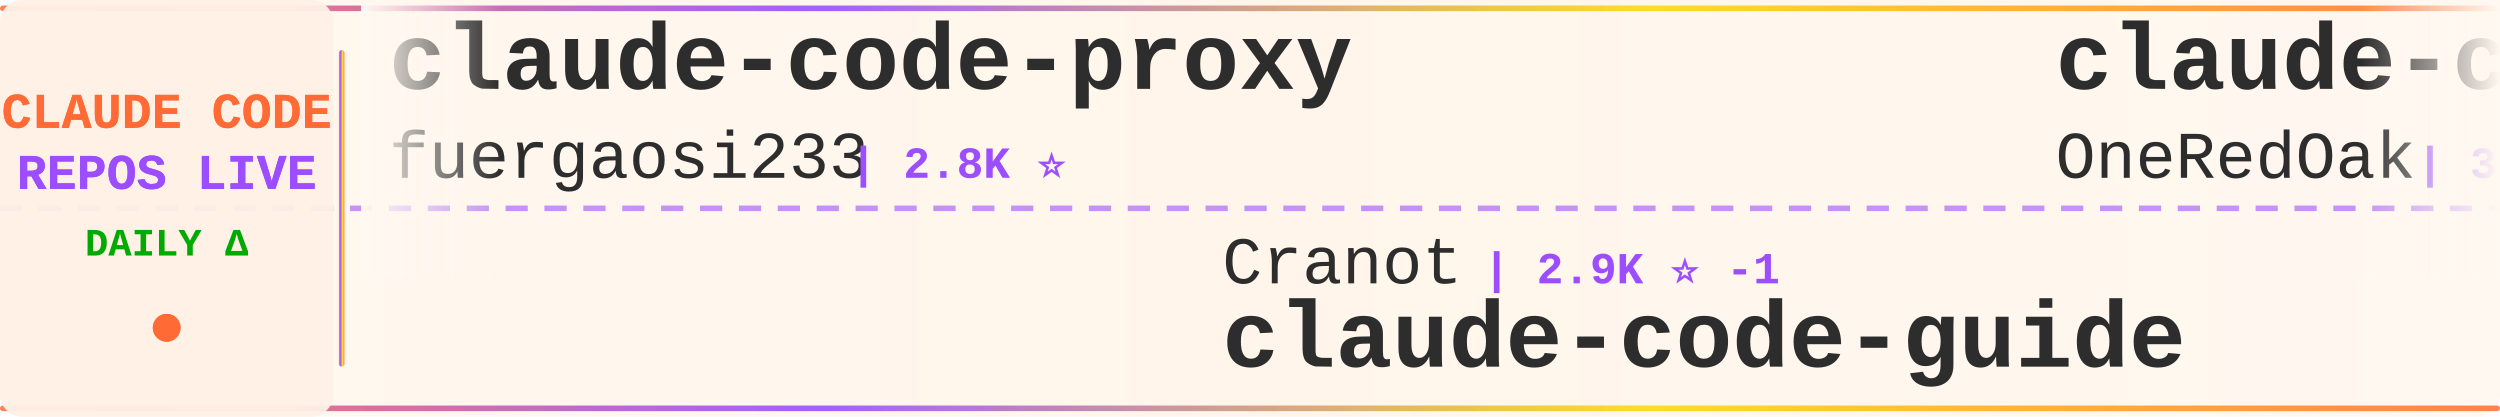
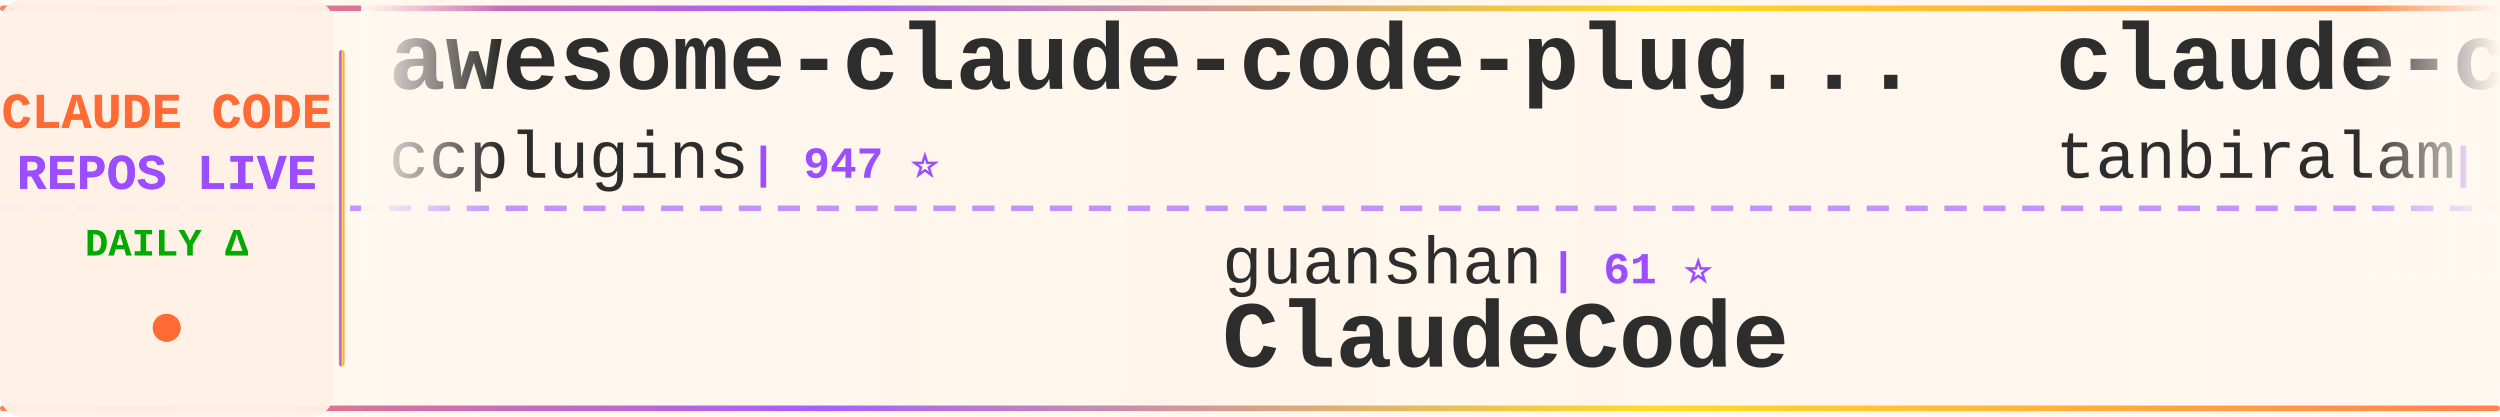
<svg xmlns="http://www.w3.org/2000/svg" width="900" height="150">
  <defs>
    <linearGradient id="tickerBg" x1="0%" y1="0%" x2="100%" y2="0%">
      <stop offset="0%" style="stop-color:#fff8f0;stop-opacity:0.98" />
      <stop offset="50%" style="stop-color:#fff5eb;stop-opacity:1" />
      <stop offset="100%" style="stop-color:#fff8f0;stop-opacity:0.98" />
    </linearGradient>
    <linearGradient id="borderGrad" x1="0%" y1="0%" x2="100%" y2="0%">
      <stop offset="0%" style="stop-color:#FF6B35;stop-opacity:0.85">
        <animate attributeName="stop-opacity" values="0.85;1;0.85" dur="2s" repeatCount="indefinite" />
      </stop>
      <stop offset="33%" style="stop-color:#9C4EFF;stop-opacity:0.9">
        <animate attributeName="stop-opacity" values="0.9;1;0.9" dur="2.2s" repeatCount="indefinite" />
      </stop>
      <stop offset="66%" style="stop-color:#FFD700;stop-opacity:0.85">
        <animate attributeName="stop-opacity" values="0.85;1;0.85" dur="1.8s" repeatCount="indefinite" />
      </stop>
      <stop offset="100%" style="stop-color:#FF6B35;stop-opacity:0.85">
        <animate attributeName="stop-opacity" values="0.85;1;0.85" dur="2s" repeatCount="indefinite" />
      </stop>
    </linearGradient>
    <filter id="textGlow">
      <feGaussianBlur stdDeviation="0.15" result="coloredBlur" />
      <feMerge>
        <feMergeNode in="coloredBlur" />
        <feMergeNode in="SourceGraphic" />
      </feMerge>
    </filter>
    <filter id="metricGlow">
      <feGaussianBlur stdDeviation="0.2" result="coloredBlur" />
      <feMerge>
        <feMergeNode in="coloredBlur" />
        <feMergeNode in="SourceGraphic" />
      </feMerge>
    </filter>
    <linearGradient id="leftFade" x1="0%" y1="0%" x2="100%" y2="0%">
      <stop offset="0%" style="stop-color:#fff8f0;stop-opacity:1" />
      <stop offset="100%" style="stop-color:#fff8f0;stop-opacity:0" />
    </linearGradient>
    <linearGradient id="rightFade" x1="0%" y1="0%" x2="100%" y2="0%">
      <stop offset="0%" style="stop-color:#fff8f0;stop-opacity:0" />
      <stop offset="100%" style="stop-color:#fff8f0;stop-opacity:1" />
    </linearGradient>
  </defs>
  <rect width="900" height="150" fill="url(#tickerBg)" rx="8" />
  <rect x="0" y="2" width="900" height="2" fill="url(#borderGrad)" rx="1" />
  <rect x="0" y="146" width="900" height="2" fill="url(#borderGrad)" rx="1" />
  <line x1="0" y1="75" x2="900" y2="75" stroke="#9C4EFF" stroke-width="2" stroke-dasharray="8 6" opacity="0.6" />
  <rect x="0" y="0" width="120" height="150" fill="#fff0e6" opacity="0.95" rx="8" />
  <text x="60" y="46" font-family="'Courier New', monospace" font-size="18" font-weight="bold" fill="#FF6B35" text-anchor="middle" filter="url(#textGlow)">
    CLAUDE CODE
  </text>
  <text x="60" y="68" font-family="'Courier New', monospace" font-size="18" font-weight="bold" fill="#9C4EFF" text-anchor="middle" filter="url(#textGlow)">
    REPOS LIVE
  </text>
  <text x="60" y="92" font-family="'Courier New', monospace" font-size="14" font-weight="bold" fill="#00aa00" text-anchor="middle">
    DAILY Δ
  </text>
  <circle cx="60" cy="118" r="5" fill="#FF6B35" filter="url(#metricGlow)">
    <animate attributeName="r" values="4;6;4" dur="1.5s" repeatCount="indefinite" />
    <animate attributeName="opacity" values="0.6;1;0.6" dur="1.5s" repeatCount="indefinite" />
  </circle>
  <rect x="122" y="18" width="2" height="114" fill="url(#borderGrad)" rx="1" />
  <clipPath id="tickerClip">
    <rect x="130" y="0" width="770" height="150" />
  </clipPath>
  <g clip-path="url(#tickerClip)">
    <g id="tickerItems">
      <animateTransform attributeName="transform" attributeType="XML" type="translate" from="0 0" to="-3000 0" dur="54s" repeatCount="indefinite" />
      <g transform="translate(0, 0)">
-         <text x="140" y="32" font-family="'Courier New', monospace" font-size="34" font-weight="bold" fill="#2d2d2d">claude-code-proxy</text>
-         <text x="140" y="64" font-family="'Courier New', monospace" font-size="24" font-weight="normal" fill="#2d2d2d" opacity="1.0">fuergaosi233</text>
-         <text x="306" y="64" font-family="'Courier New', monospace" font-size="16" font-weight="bold" fill="#9C4EFF"> | 2.8K ⭐</text>
+         <text x="140" y="32" font-family="'Courier New', monospace" font-size="34" font-weight="bold" fill="#2d2d2d">awesome-claude-code-plug...</text>
+         <text x="140" y="64" font-family="'Courier New', monospace" font-size="24" font-weight="normal" fill="#2d2d2d" opacity="1.0">ccplugins</text>
+         <text x="270" y="64" font-family="'Courier New', monospace" font-size="16" font-weight="bold" fill="#9C4EFF"> | 947 ⭐</text>
      </g>
      <g transform="translate(300, 0)">
-         <text x="140" y="102" font-family="'Courier New', monospace" font-size="24" font-weight="normal" fill="#2d2d2d" opacity="1.0">Cranot</text>
-         <text x="234" y="102" font-family="'Courier New', monospace" font-size="16" font-weight="bold" fill="#9C4EFF"> | 2.9K ⭐ -1</text>
-         <text x="140" y="132" font-family="'Courier New', monospace" font-size="34" font-weight="bold" fill="#2d2d2d">claude-code-guide</text>
+         <text x="140" y="102" font-family="'Courier New', monospace" font-size="24" font-weight="normal" fill="#2d2d2d" opacity="1.0">guanshan</text>
+         <text x="258" y="102" font-family="'Courier New', monospace" font-size="16" font-weight="bold" fill="#9C4EFF"> | 61 ⭐</text>
+         <text x="140" y="132" font-family="'Courier New', monospace" font-size="34" font-weight="bold" fill="#2d2d2d">ClaudeCode</text>
      </g>
      <g transform="translate(600, 0)">
-         <text x="140" y="32" font-family="'Courier New', monospace" font-size="34" font-weight="bold" fill="#2d2d2d">claude-code-workflows</text>
-         <text x="140" y="64" font-family="'Courier New', monospace" font-size="24" font-weight="normal" fill="#2d2d2d" opacity="1.0">OneRedOak</text>
-         <text x="270" y="64" font-family="'Courier New', monospace" font-size="16" font-weight="bold" fill="#9C4EFF"> | 3.9K ⭐</text>
+         <text x="140" y="32" font-family="'Courier New', monospace" font-size="34" font-weight="bold" fill="#2d2d2d">claude-code</text>
+         <text x="140" y="64" font-family="'Courier New', monospace" font-size="24" font-weight="normal" fill="#2d2d2d" opacity="1.0">tanbiralam</text>
+         <text x="282" y="64" font-family="'Courier New', monospace" font-size="16" font-weight="bold" fill="#9C4EFF"> | 2.3K ⭐</text>
      </g>
      <g transform="translate(900, 0)">
-         <text x="140" y="102" font-family="'Courier New', monospace" font-size="24" font-weight="normal" fill="#2d2d2d" opacity="1.0">ponponon</text>
-         <text x="258" y="102" font-family="'Courier New', monospace" font-size="16" font-weight="bold" fill="#9C4EFF"> | 2.3K ⭐ -1</text>
-         <text x="140" y="132" font-family="'Courier New', monospace" font-size="34" font-weight="bold" fill="#2d2d2d">claude_code_src</text>
+         <text x="140" y="102" font-family="'Courier New', monospace" font-size="24" font-weight="normal" fill="#2d2d2d" opacity="1.0">davila7</text>
+         <text x="246" y="102" font-family="'Courier New', monospace" font-size="16" font-weight="bold" fill="#9C4EFF"> | 30.8K ⭐ +7</text>
+         <text x="140" y="132" font-family="'Courier New', monospace" font-size="34" font-weight="bold" fill="#2d2d2d">claude-code-templates</text>
      </g>
      <g transform="translate(1200, 0)">
-         <text x="140" y="32" font-family="'Courier New', monospace" font-size="34" font-weight="bold" fill="#2d2d2d">claude-code-tips</text>
-         <text x="140" y="64" font-family="'Courier New', monospace" font-size="24" font-weight="normal" fill="#2d2d2d" opacity="1.0">ykdojo</text>
-         <text x="234" y="64" font-family="'Courier New', monospace" font-size="16" font-weight="bold" fill="#9C4EFF"> | 10.1K ⭐ +1</text>
+         <text x="140" y="32" font-family="'Courier New', monospace" font-size="34" font-weight="bold" fill="#2d2d2d">Claude-Code-Game-Studios</text>
+         <text x="140" y="64" font-family="'Courier New', monospace" font-size="24" font-weight="normal" fill="#2d2d2d" opacity="1.0">Donchitos</text>
+         <text x="270" y="64" font-family="'Courier New', monospace" font-size="16" font-weight="bold" fill="#9C4EFF"> | 25.2K ⭐ +4</text>
      </g>
      <g transform="translate(1500, 0)">
-         <text x="140" y="102" font-family="'Courier New', monospace" font-size="24" font-weight="normal" fill="#2d2d2d" opacity="1.0">musistudio</text>
-         <text x="282" y="102" font-family="'Courier New', monospace" font-size="16" font-weight="bold" fill="#9C4EFF"> | 37.3K ⭐ +2</text>
-         <text x="140" y="132" font-family="'Courier New', monospace" font-size="34" font-weight="bold" fill="#2d2d2d">claude-code-router</text>
+         <text x="140" y="102" font-family="'Courier New', monospace" font-size="24" font-weight="normal" fill="#2d2d2d" opacity="1.0">Windy3f3f3f3f</text>
+         <text x="318" y="102" font-family="'Courier New', monospace" font-size="16" font-weight="bold" fill="#9C4EFF"> | 3.6K ⭐ +1</text>
+         <text x="140" y="132" font-family="'Courier New', monospace" font-size="34" font-weight="bold" fill="#2d2d2d">how-claude-code-works</text>
      </g>
      <g transform="translate(1800, 0)">
-         <text x="140" y="32" font-family="'Courier New', monospace" font-size="34" font-weight="bold" fill="#2d2d2d">Claude-Code</text>
-         <text x="140" y="64" font-family="'Courier New', monospace" font-size="24" font-weight="normal" fill="#2d2d2d" opacity="1.0">OrcaWhisper</text>
-         <text x="294" y="64" font-family="'Courier New', monospace" font-size="16" font-weight="bold" fill="#9C4EFF"> | 98 ⭐ +1</text>
+         <text x="140" y="32" font-family="'Courier New', monospace" font-size="34" font-weight="bold" fill="#2d2d2d">claude-code-telegram</text>
+         <text x="140" y="64" font-family="'Courier New', monospace" font-size="24" font-weight="normal" fill="#2d2d2d" opacity="1.0">overwirehq</text>
+         <text x="282" y="64" font-family="'Courier New', monospace" font-size="16" font-weight="bold" fill="#9C4EFF"> | 2.8K ⭐</text>
      </g>
      <g transform="translate(2100, 0)">
-         <text x="140" y="102" font-family="'Courier New', monospace" font-size="24" font-weight="normal" fill="#2d2d2d" opacity="1.0">mehmoodosman</text>
-         <text x="306" y="102" font-family="'Courier New', monospace" font-size="16" font-weight="bold" fill="#9C4EFF"> | 174 ⭐</text>
-         <text x="140" y="132" font-family="'Courier New', monospace" font-size="34" font-weight="bold" fill="#2d2d2d">claude-code</text>
+         <text x="140" y="102" font-family="'Courier New', monospace" font-size="24" font-weight="normal" fill="#2d2d2d" opacity="1.0">affaan-m</text>
+         <text x="258" y="102" font-family="'Courier New', monospace" font-size="16" font-weight="bold" fill="#9C4EFF"> | 262.8K ⭐ +169</text>
+         <text x="140" y="132" font-family="'Courier New', monospace" font-size="34" font-weight="bold" fill="#2d2d2d">ECC</text>
      </g>
      <g transform="translate(2400, 0)">
-         <text x="140" y="32" font-family="'Courier New', monospace" font-size="34" font-weight="bold" fill="#2d2d2d">system_prompts_leaks</text>
-         <text x="140" y="64" font-family="'Courier New', monospace" font-size="24" font-weight="normal" fill="#2d2d2d" opacity="1.0">asgeirtj</text>
-         <text x="258" y="64" font-family="'Courier New', monospace" font-size="16" font-weight="bold" fill="#9C4EFF"> | 67.5K ⭐ +34</text>
+         <text x="140" y="32" font-family="'Courier New', monospace" font-size="34" font-weight="bold" fill="#2d2d2d">claude-code-showcase</text>
+         <text x="140" y="64" font-family="'Courier New', monospace" font-size="24" font-weight="normal" fill="#2d2d2d" opacity="1.0">ChrisWiles</text>
+         <text x="282" y="64" font-family="'Courier New', monospace" font-size="16" font-weight="bold" fill="#9C4EFF"> | 6.1K ⭐</text>
      </g>
      <g transform="translate(2700, 0)">
-         <text x="140" y="102" font-family="'Courier New', monospace" font-size="24" font-weight="normal" fill="#2d2d2d" opacity="1.0">wanshuiyin</text>
-         <text x="282" y="102" font-family="'Courier New', monospace" font-size="16" font-weight="bold" fill="#9C4EFF"> | 16.4K ⭐ +15</text>
-         <text x="140" y="132" font-family="'Courier New', monospace" font-size="34" font-weight="bold" fill="#2d2d2d">Auto-claude-code-researc...</text>
+         <text x="140" y="102" font-family="'Courier New', monospace" font-size="24" font-weight="normal" fill="#2d2d2d" opacity="1.0">xu-xiang</text>
+         <text x="258" y="102" font-family="'Courier New', monospace" font-size="16" font-weight="bold" fill="#9C4EFF"> | 2.0K ⭐</text>
+         <text x="140" y="132" font-family="'Courier New', monospace" font-size="34" font-weight="bold" fill="#2d2d2d">everything-claude-code-z...</text>
      </g>
      <g transform="translate(3000, 0)">
-         <text x="140" y="32" font-family="'Courier New', monospace" font-size="34" font-weight="bold" fill="#2d2d2d">claude-code-proxy</text>
-         <text x="140" y="64" font-family="'Courier New', monospace" font-size="24" font-weight="normal" fill="#2d2d2d" opacity="1.0">fuergaosi233</text>
-         <text x="306" y="64" font-family="'Courier New', monospace" font-size="16" font-weight="bold" fill="#9C4EFF"> | 2.8K ⭐</text>
+         <text x="140" y="32" font-family="'Courier New', monospace" font-size="34" font-weight="bold" fill="#2d2d2d">awesome-claude-code-plug...</text>
+         <text x="140" y="64" font-family="'Courier New', monospace" font-size="24" font-weight="normal" fill="#2d2d2d" opacity="1.0">ccplugins</text>
+         <text x="270" y="64" font-family="'Courier New', monospace" font-size="16" font-weight="bold" fill="#9C4EFF"> | 947 ⭐</text>
      </g>
      <g transform="translate(3300, 0)">
-         <text x="140" y="102" font-family="'Courier New', monospace" font-size="24" font-weight="normal" fill="#2d2d2d" opacity="1.0">Cranot</text>
-         <text x="234" y="102" font-family="'Courier New', monospace" font-size="16" font-weight="bold" fill="#9C4EFF"> | 2.9K ⭐ -1</text>
-         <text x="140" y="132" font-family="'Courier New', monospace" font-size="34" font-weight="bold" fill="#2d2d2d">claude-code-guide</text>
+         <text x="140" y="102" font-family="'Courier New', monospace" font-size="24" font-weight="normal" fill="#2d2d2d" opacity="1.0">guanshan</text>
+         <text x="258" y="102" font-family="'Courier New', monospace" font-size="16" font-weight="bold" fill="#9C4EFF"> | 61 ⭐</text>
+         <text x="140" y="132" font-family="'Courier New', monospace" font-size="34" font-weight="bold" fill="#2d2d2d">ClaudeCode</text>
      </g>
      <g transform="translate(3600, 0)">
-         <text x="140" y="32" font-family="'Courier New', monospace" font-size="34" font-weight="bold" fill="#2d2d2d">claude-code-workflows</text>
-         <text x="140" y="64" font-family="'Courier New', monospace" font-size="24" font-weight="normal" fill="#2d2d2d" opacity="1.0">OneRedOak</text>
-         <text x="270" y="64" font-family="'Courier New', monospace" font-size="16" font-weight="bold" fill="#9C4EFF"> | 3.9K ⭐</text>
+         <text x="140" y="32" font-family="'Courier New', monospace" font-size="34" font-weight="bold" fill="#2d2d2d">claude-code</text>
+         <text x="140" y="64" font-family="'Courier New', monospace" font-size="24" font-weight="normal" fill="#2d2d2d" opacity="1.0">tanbiralam</text>
+         <text x="282" y="64" font-family="'Courier New', monospace" font-size="16" font-weight="bold" fill="#9C4EFF"> | 2.3K ⭐</text>
      </g>
      <g transform="translate(3900, 0)">
-         <text x="140" y="102" font-family="'Courier New', monospace" font-size="24" font-weight="normal" fill="#2d2d2d" opacity="1.0">ponponon</text>
-         <text x="258" y="102" font-family="'Courier New', monospace" font-size="16" font-weight="bold" fill="#9C4EFF"> | 2.3K ⭐ -1</text>
-         <text x="140" y="132" font-family="'Courier New', monospace" font-size="34" font-weight="bold" fill="#2d2d2d">claude_code_src</text>
+         <text x="140" y="102" font-family="'Courier New', monospace" font-size="24" font-weight="normal" fill="#2d2d2d" opacity="1.0">davila7</text>
+         <text x="246" y="102" font-family="'Courier New', monospace" font-size="16" font-weight="bold" fill="#9C4EFF"> | 30.8K ⭐ +7</text>
+         <text x="140" y="132" font-family="'Courier New', monospace" font-size="34" font-weight="bold" fill="#2d2d2d">claude-code-templates</text>
      </g>
    </g>
  </g>
  <rect x="130" y="0" width="50" height="100" fill="url(#leftFade)" />
  <rect x="850" y="0" width="50" height="100" fill="url(#rightFade)" />
</svg>
